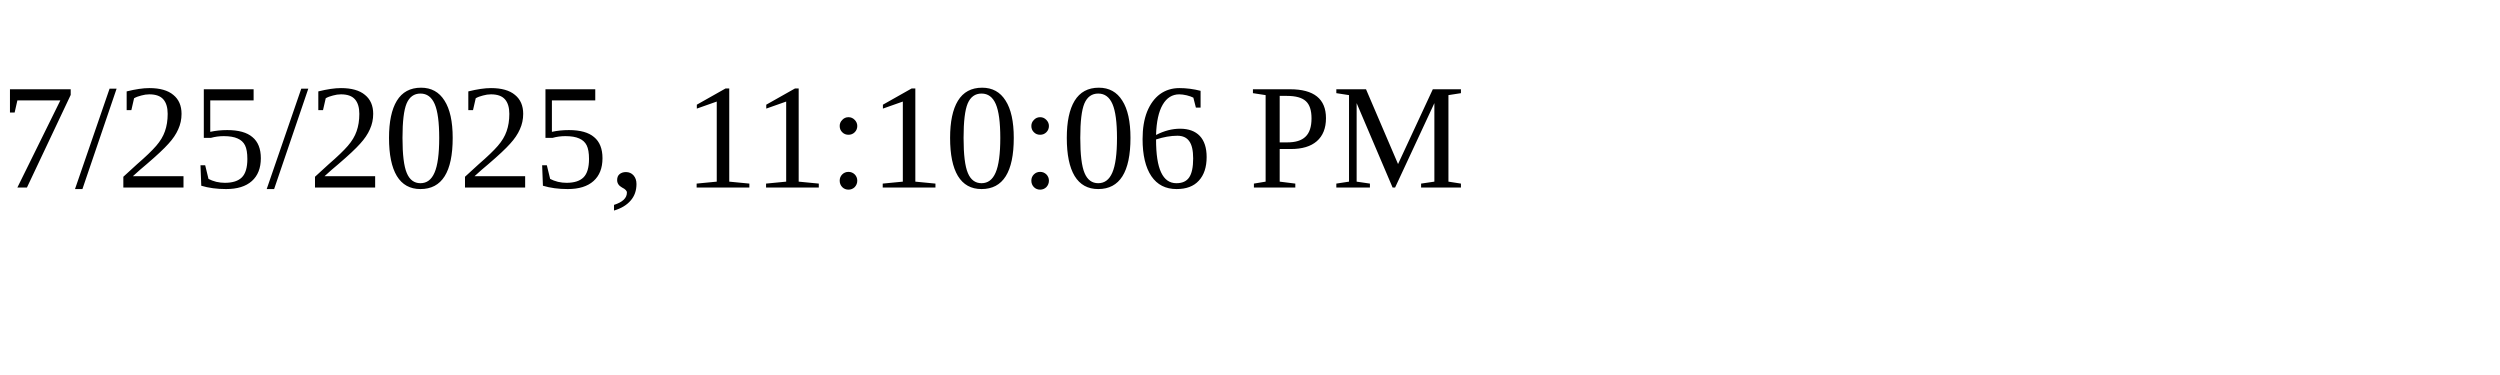
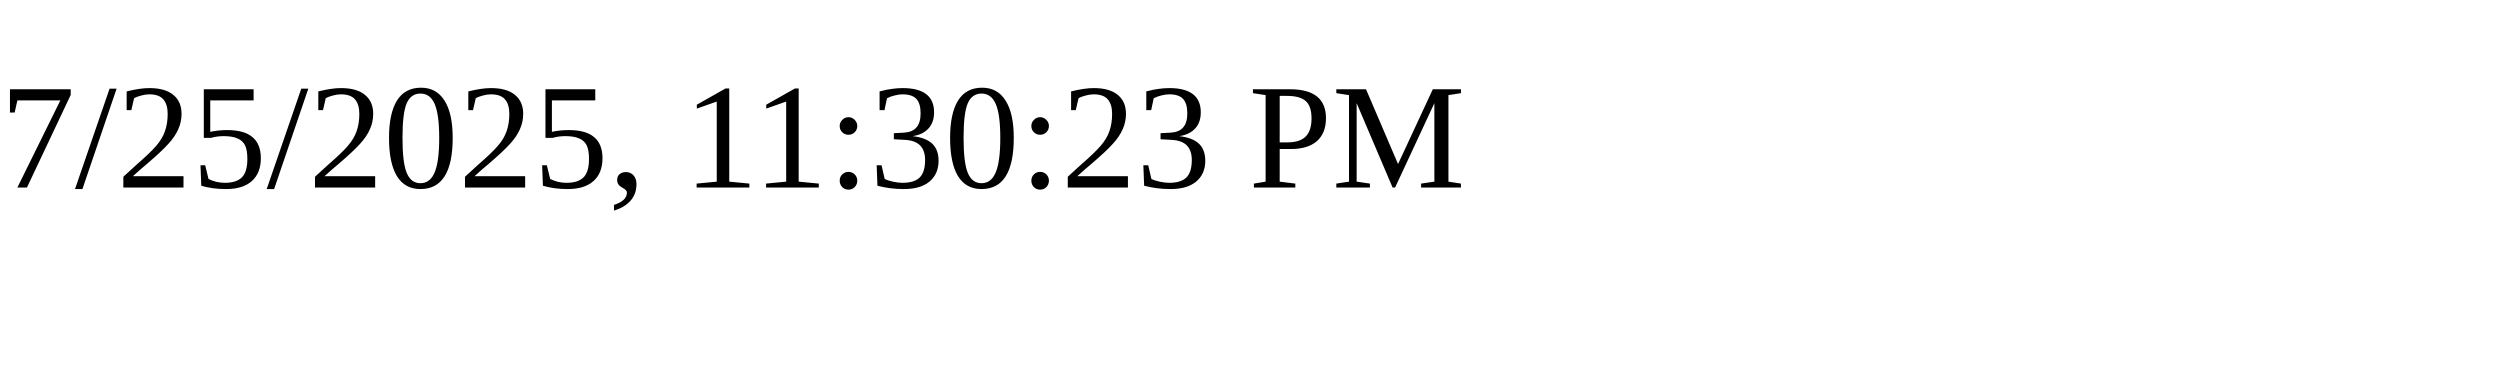
<svg xmlns="http://www.w3.org/2000/svg" height="30" width="200">
-   <text x="0" y="15">7/25/2025, 11:10:06 PM</text>
+   <text x="0" y="15">7/25/2025, 11:30:23 PM</text>
</svg>
